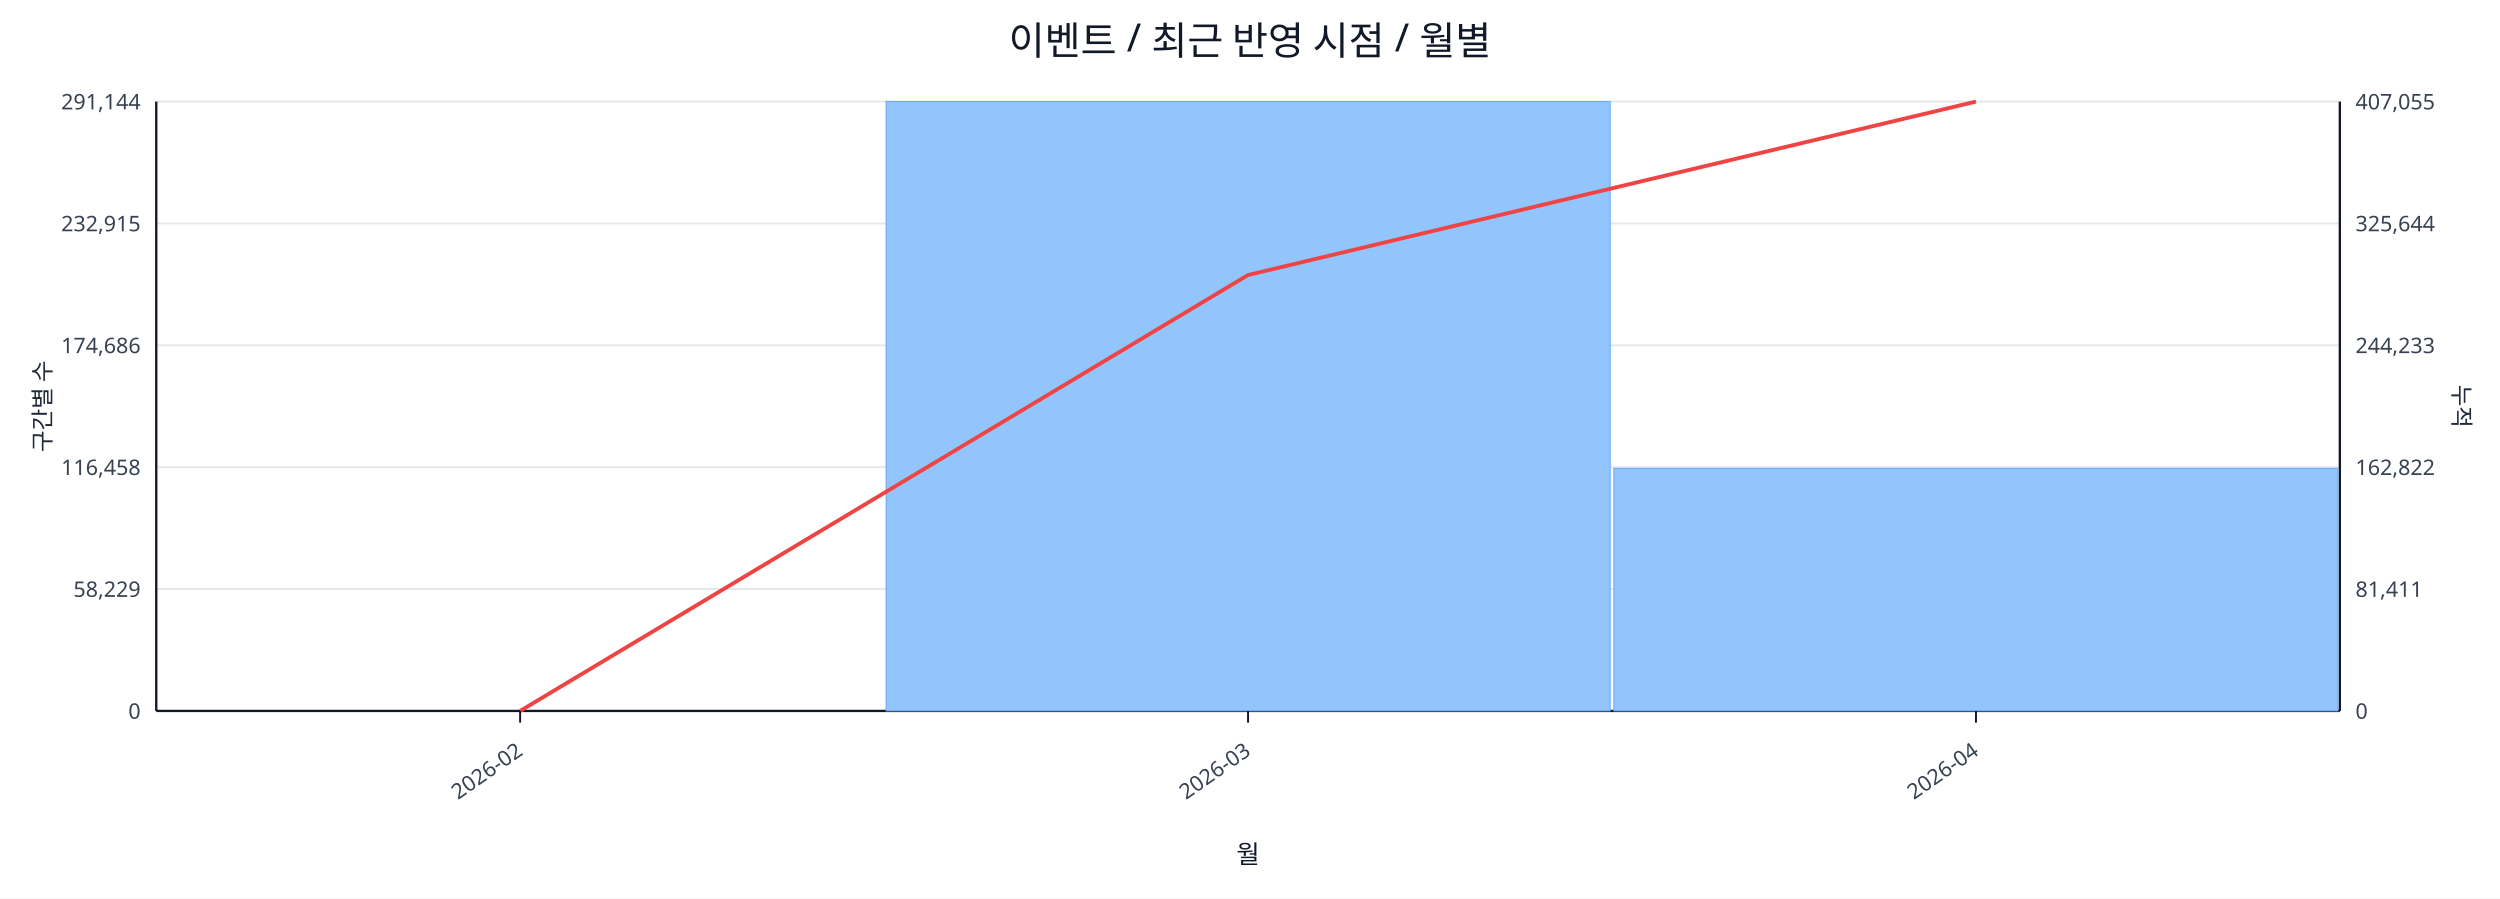
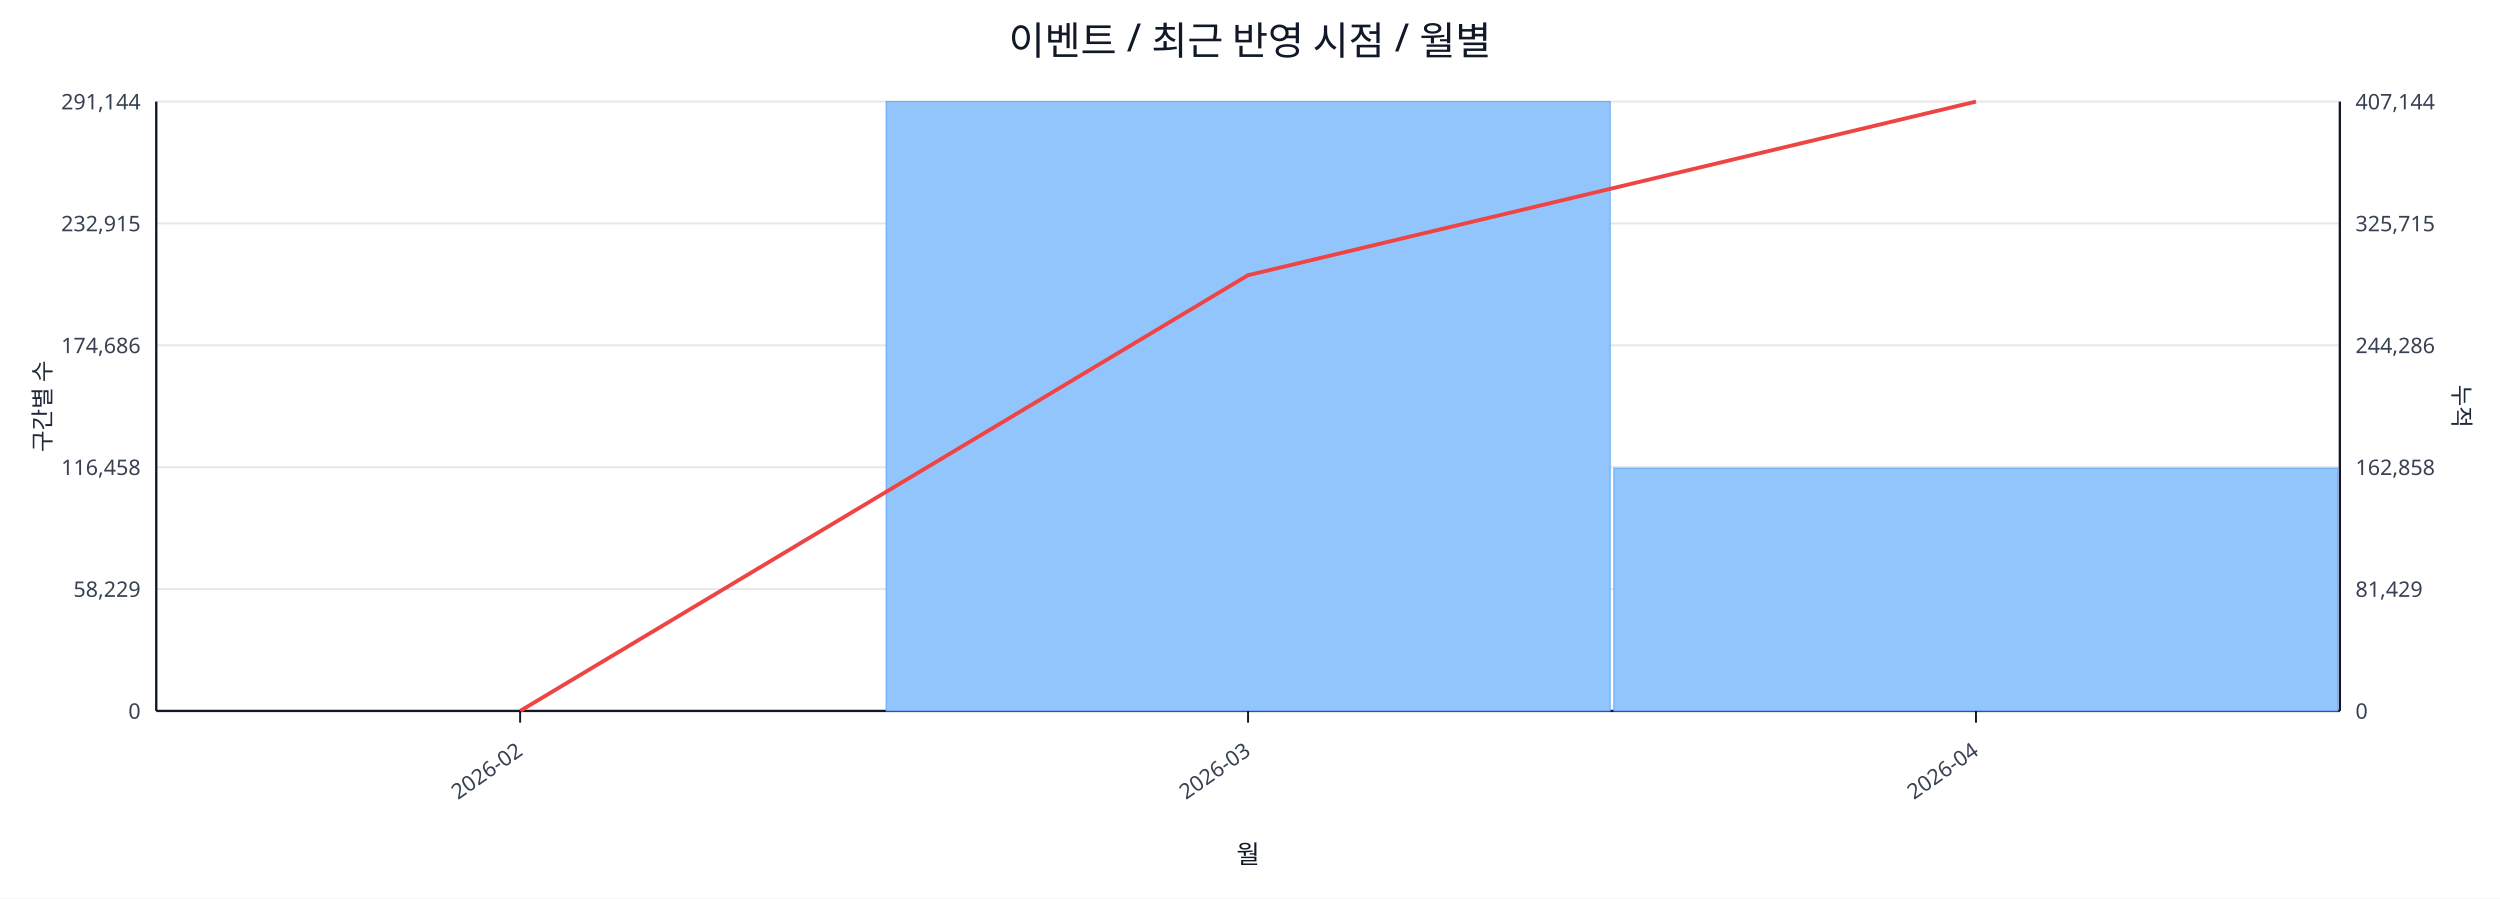
<svg xmlns="http://www.w3.org/2000/svg" width="1280" height="460" viewBox="0 0 1280 460">
  <rect x="0" y="0" width="100%" height="100%" fill="#ffffff" />
  <text x="640.0" y="28" font-size="20" text-anchor="middle" font-family="sans-serif" fill="#111827">이벤트 / 최근 반영 시점 / 월별</text>
  <line x1="80.0" y1="52.0" x2="1198.0" y2="52.0" stroke="#e5e7eb" stroke-width="1" />
  <text x="72.0" y="56.0" font-size="11" text-anchor="end" font-family="sans-serif" fill="#374151">291,144</text>
-   <text x="1206.0" y="56.0" font-size="11" text-anchor="start" font-family="sans-serif" fill="#374151">407,055</text>
+   <text x="1206.0" y="56.0" font-size="11" text-anchor="start" font-family="sans-serif" fill="#374151">407,144</text>
  <line x1="80.0" y1="114.4" x2="1198.0" y2="114.4" stroke="#e5e7eb" stroke-width="1" />
  <text x="72.0" y="118.4" font-size="11" text-anchor="end" font-family="sans-serif" fill="#374151">232,915</text>
-   <text x="1206.0" y="118.4" font-size="11" text-anchor="start" font-family="sans-serif" fill="#374151">325,644</text>
+   <text x="1206.0" y="118.4" font-size="11" text-anchor="start" font-family="sans-serif" fill="#374151">325,715</text>
  <line x1="80.0" y1="176.8" x2="1198.0" y2="176.8" stroke="#e5e7eb" stroke-width="1" />
  <text x="72.0" y="180.8" font-size="11" text-anchor="end" font-family="sans-serif" fill="#374151">174,686</text>
-   <text x="1206.0" y="180.8" font-size="11" text-anchor="start" font-family="sans-serif" fill="#374151">244,233</text>
+   <text x="1206.0" y="180.8" font-size="11" text-anchor="start" font-family="sans-serif" fill="#374151">244,286</text>
  <line x1="80.0" y1="239.2" x2="1198.0" y2="239.2" stroke="#e5e7eb" stroke-width="1" />
  <text x="72.0" y="243.2" font-size="11" text-anchor="end" font-family="sans-serif" fill="#374151">116,458</text>
-   <text x="1206.0" y="243.2" font-size="11" text-anchor="start" font-family="sans-serif" fill="#374151">162,822</text>
+   <text x="1206.0" y="243.2" font-size="11" text-anchor="start" font-family="sans-serif" fill="#374151">162,858</text>
  <line x1="80.0" y1="301.6" x2="1198.0" y2="301.6" stroke="#e5e7eb" stroke-width="1" />
  <text x="72.0" y="305.6" font-size="11" text-anchor="end" font-family="sans-serif" fill="#374151">58,229</text>
-   <text x="1206.0" y="305.6" font-size="11" text-anchor="start" font-family="sans-serif" fill="#374151">81,411</text>
+   <text x="1206.0" y="305.6" font-size="11" text-anchor="start" font-family="sans-serif" fill="#374151">81,429</text>
  <line x1="80.0" y1="364.0" x2="1198.0" y2="364.0" stroke="#e5e7eb" stroke-width="1" />
  <text x="72.0" y="368.0" font-size="11" text-anchor="end" font-family="sans-serif" fill="#374151">0</text>
  <text x="1206.0" y="368.0" font-size="11" text-anchor="start" font-family="sans-serif" fill="#374151">0</text>
  <line x1="80.0" y1="364.0" x2="1198.0" y2="364.0" stroke="#111827" stroke-width="1.2" />
  <line x1="80.0" y1="52.0" x2="80.0" y2="364.0" stroke="#111827" stroke-width="1.2" />
  <line x1="1198.0" y1="52.0" x2="1198.0" y2="364.0" stroke="#111827" stroke-width="1.2" />
  <rect x="81.0" y="364.0" width="370.7" height="0.0" fill="#93c5fd" stroke="#60a5fa" stroke-width="0.5" />
  <rect x="453.7" y="52.0" width="370.7" height="312.0" fill="#93c5fd" stroke="#60a5fa" stroke-width="0.5" />
-   <rect x="826.3" y="239.8" width="370.7" height="124.2" fill="#93c5fd" stroke="#60a5fa" stroke-width="0.5" />
-   <polyline fill="none" stroke="#ef4444" stroke-width="2" points="266.3,364.0 639.0,140.8 1011.7,52.0" />
+   <rect x="826.3" y="239.7" width="370.7" height="124.3" fill="#93c5fd" stroke="#60a5fa" stroke-width="0.5" />
+   <polyline fill="none" stroke="#ef4444" stroke-width="2" points="266.3,364.0 639.0,140.9 1011.7,52.0" />
  <line x1="266.3" y1="364.0" x2="266.3" y2="370.0" stroke="#111827" stroke-width="1" />
  <text x="268.3" y="386.0" font-size="11" text-anchor="end" transform="rotate(-35 268.3 386.0)" font-family="sans-serif" fill="#374151">2026-02</text>
  <line x1="639.0" y1="364.0" x2="639.0" y2="370.0" stroke="#111827" stroke-width="1" />
  <text x="641.0" y="386.0" font-size="11" text-anchor="end" transform="rotate(-35 641.0 386.0)" font-family="sans-serif" fill="#374151">2026-03</text>
  <line x1="1011.7" y1="364.0" x2="1011.7" y2="370.0" stroke="#111827" stroke-width="1" />
  <text x="1013.7" y="386.0" font-size="11" text-anchor="end" transform="rotate(-35 1013.7 386.0)" font-family="sans-serif" fill="#374151">2026-04</text>
  <text x="26" y="208.0" font-size="12" transform="rotate(-90 26 208.0)" text-anchor="middle" font-family="sans-serif" fill="#1f2937">구간별 수</text>
  <text x="1256.0" y="208.0" font-size="12" transform="rotate(90 1256.0 208.0)" text-anchor="middle" font-family="sans-serif" fill="#1f2937">누적</text>
  <text x="639.0" y="442.0" font-size="13" text-anchor="middle" font-family="sans-serif" fill="#111827">월</text>
</svg>
